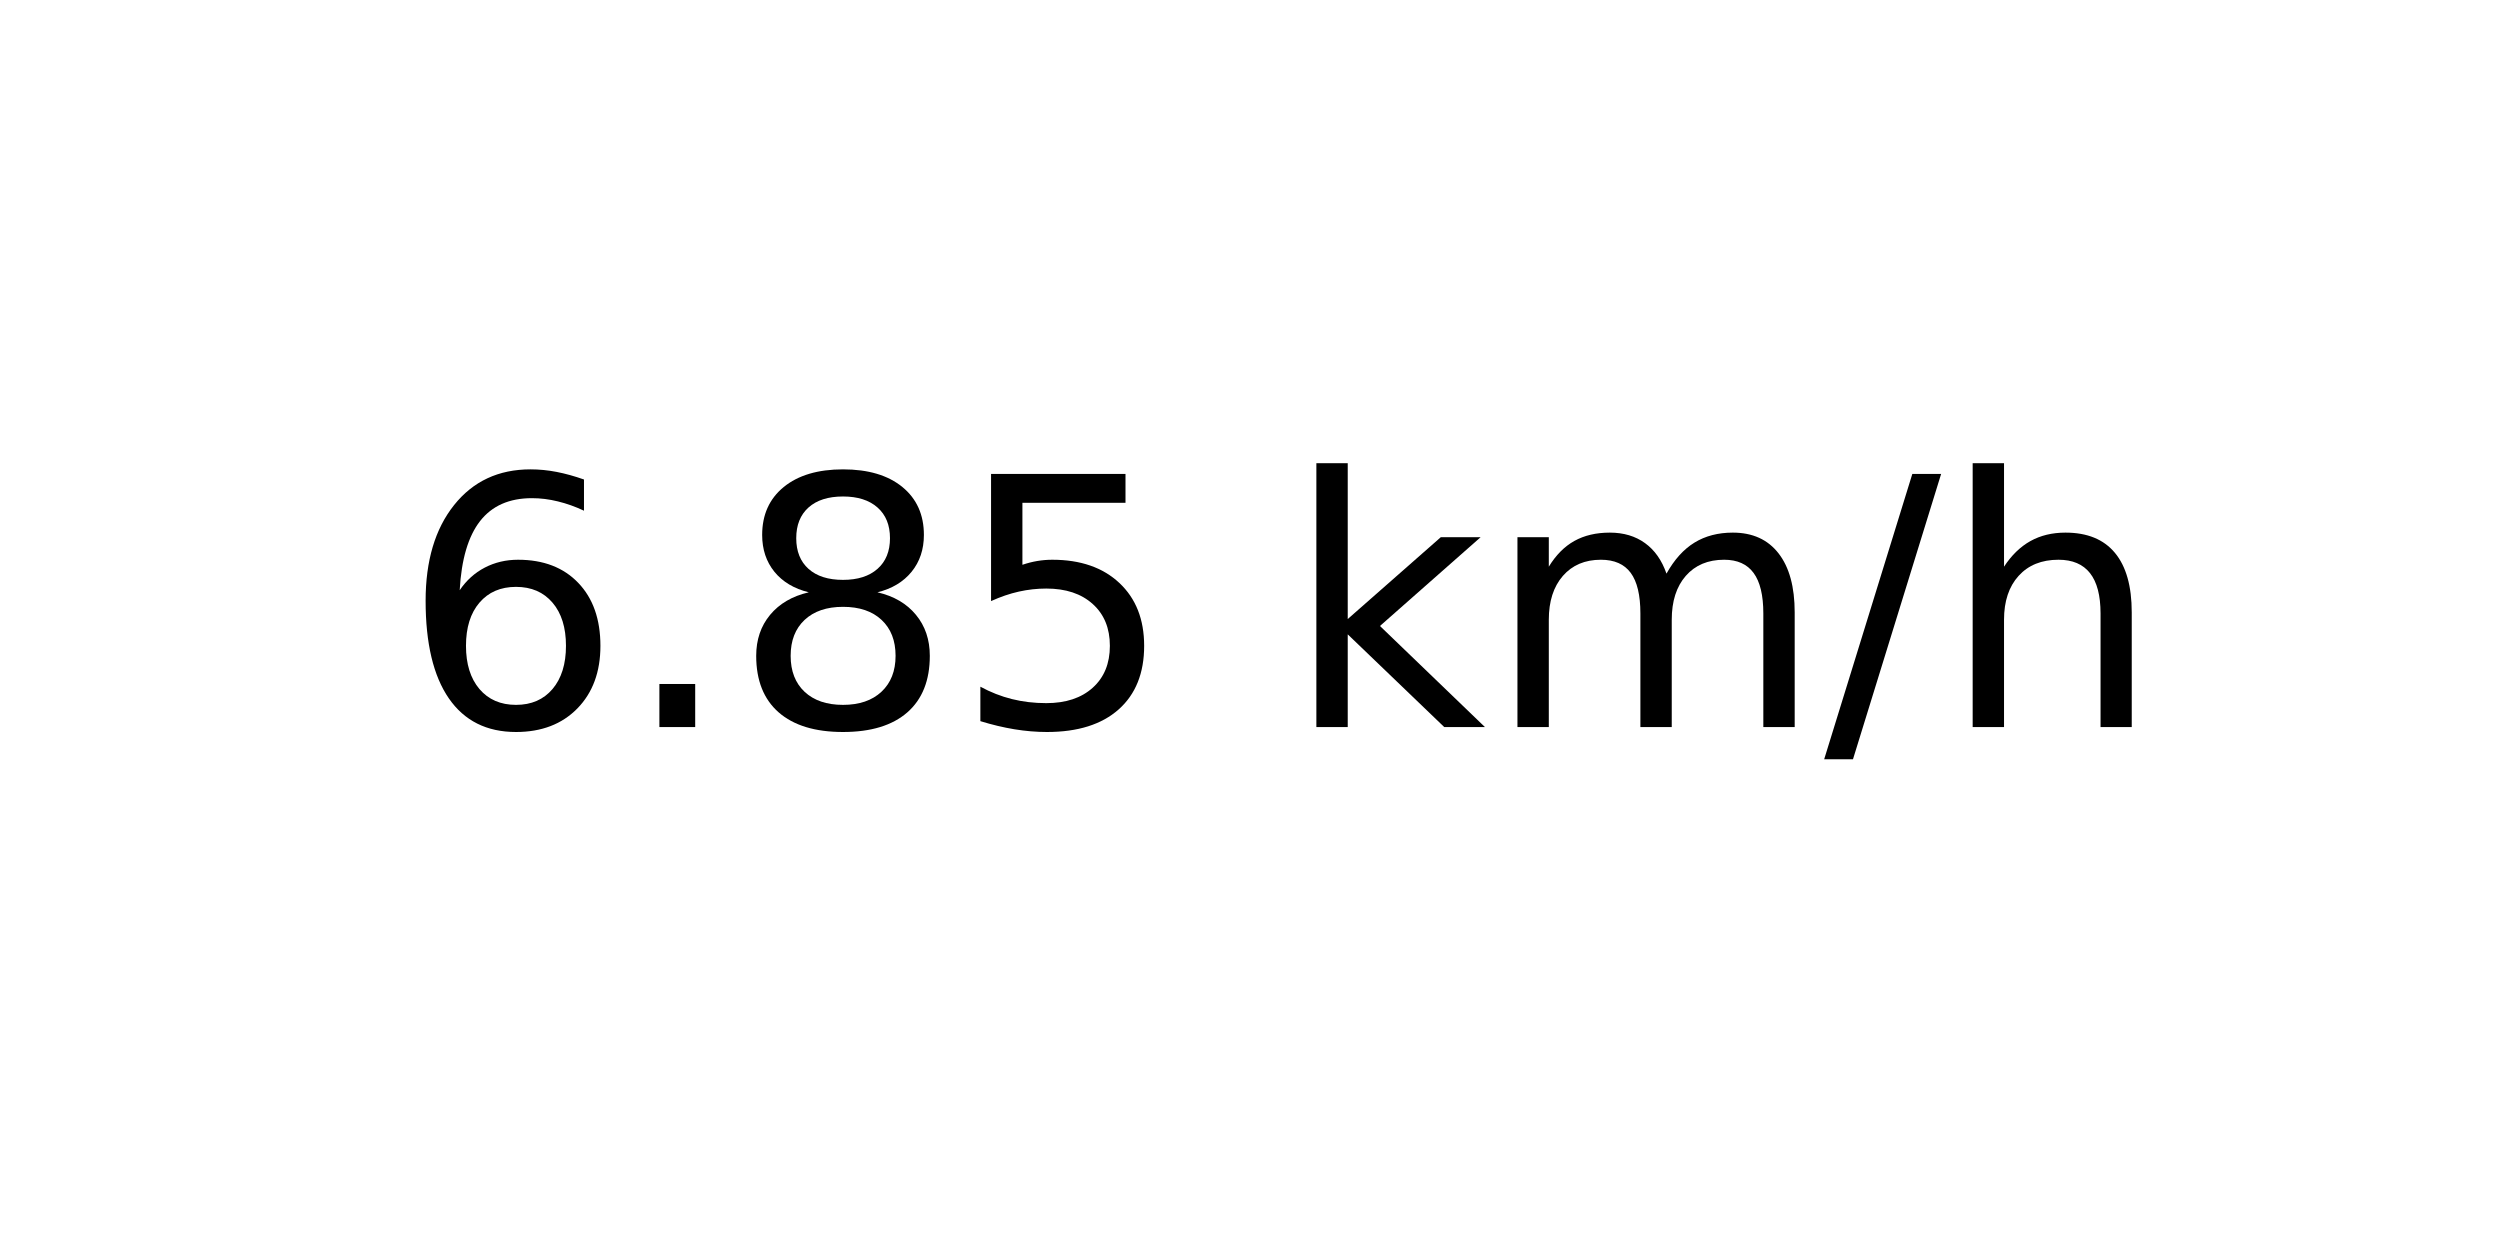
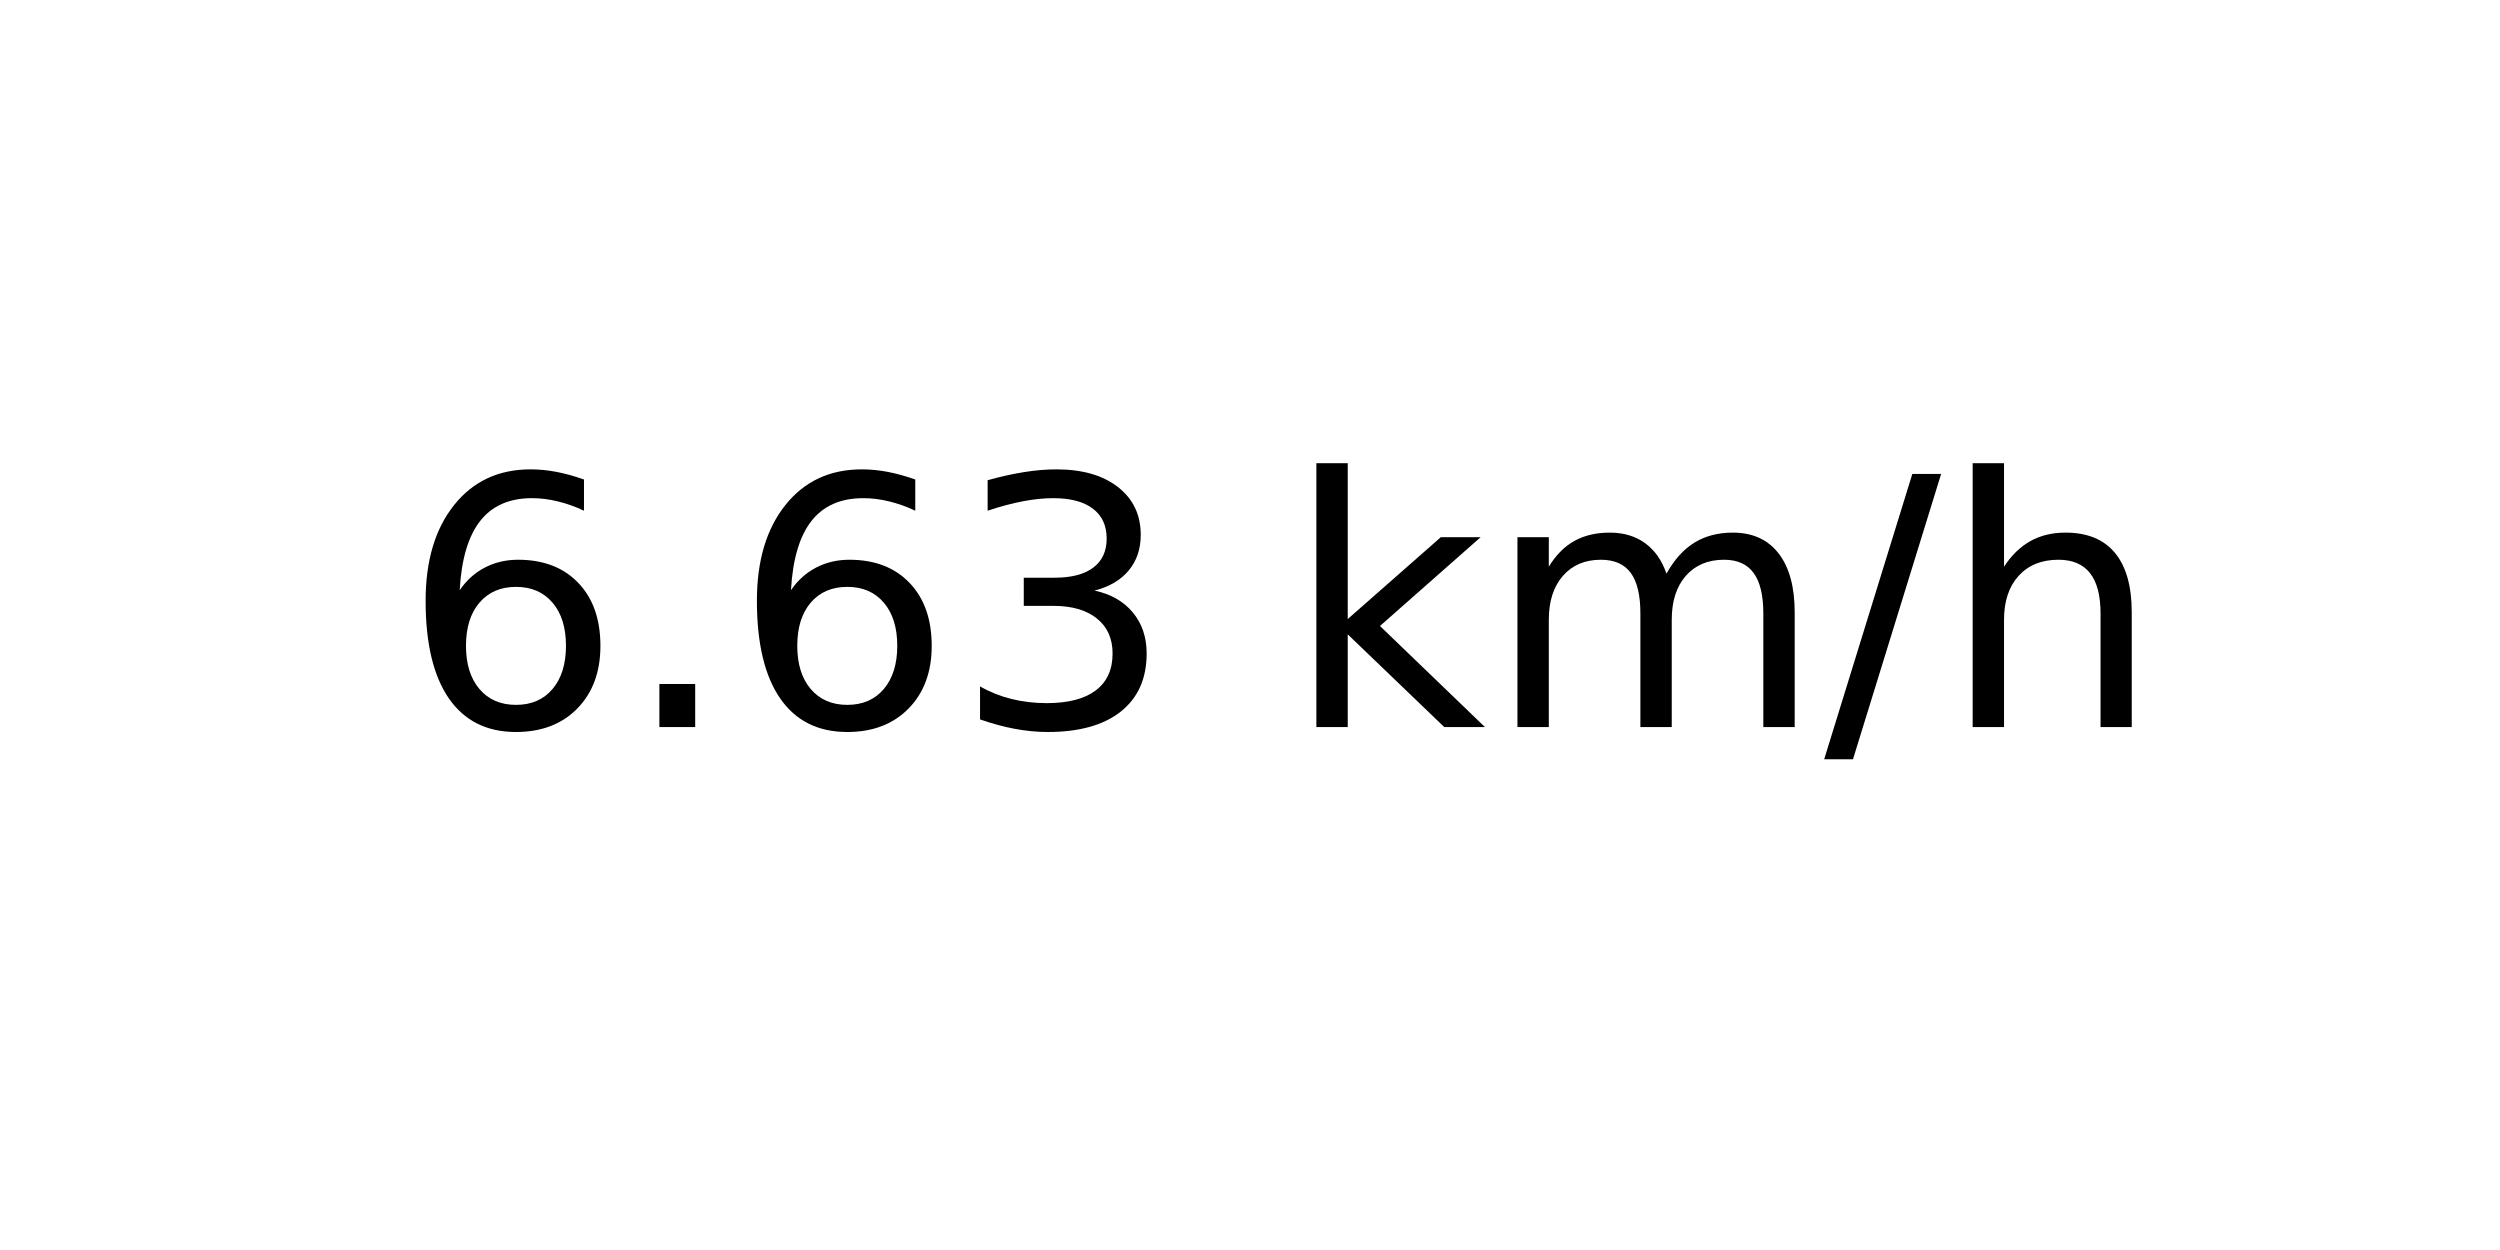
<svg xmlns="http://www.w3.org/2000/svg" xmlns:xlink="http://www.w3.org/1999/xlink" width="72pt" height="36pt" viewBox="0 0 72 36" version="1.1">
  <defs>
    <style type="text/css">*{stroke-linejoin: round; stroke-linecap: butt}</style>
  </defs>
  <g id="figure_1">
    <g id="axes_1">
      <g id="text_1">
        <g transform="translate(11.55937 20.93937) scale(0.1 -0.1)">
          <defs>
            <path id="DejaVuSans-36" d="M 2113 2584  Q 1688 2584 1439 2293  Q 1191 2003 1191 1497  Q 1191 994 1439 701  Q 1688 409 2113 409  Q 2538 409 2786 701  Q 3034 994 3034 1497  Q 3034 2003 2786 2293  Q 2538 2584 2113 2584  z M 3366 4563  L 3366 3988  Q 3128 4100 2886 4159  Q 2644 4219 2406 4219  Q 1781 4219 1451 3797  Q 1122 3375 1075 2522  Q 1259 2794 1537 2939  Q 1816 3084 2150 3084  Q 2853 3084 3261 2657  Q 3669 2231 3669 1497  Q 3669 778 3244 343  Q 2819 -91 2113 -91  Q 1303 -91 875 529  Q 447 1150 447 2328  Q 447 3434 972 4092  Q 1497 4750 2381 4750  Q 2619 4750 2861 4703  Q 3103 4656 3366 4563  z " transform="scale(0.015625)" />
            <path id="DejaVuSans-2e" d="M 684 794  L 1344 794  L 1344 0  L 684 0  L 684 794  z " transform="scale(0.015625)" />
-             <path id="DejaVuSans-38" d="M 2034 2216  Q 1584 2216 1326 1975  Q 1069 1734 1069 1313  Q 1069 891 1326 650  Q 1584 409 2034 409  Q 2484 409 2743 651  Q 3003 894 3003 1313  Q 3003 1734 2745 1975  Q 2488 2216 2034 2216  z M 1403 2484  Q 997 2584 770 2862  Q 544 3141 544 3541  Q 544 4100 942 4425  Q 1341 4750 2034 4750  Q 2731 4750 3128 4425  Q 3525 4100 3525 3541  Q 3525 3141 3298 2862  Q 3072 2584 2669 2484  Q 3125 2378 3379 2068  Q 3634 1759 3634 1313  Q 3634 634 3220 271  Q 2806 -91 2034 -91  Q 1263 -91 848 271  Q 434 634 434 1313  Q 434 1759 690 2068  Q 947 2378 1403 2484  z M 1172 3481  Q 1172 3119 1398 2916  Q 1625 2713 2034 2713  Q 2441 2713 2670 2916  Q 2900 3119 2900 3481  Q 2900 3844 2670 4047  Q 2441 4250 2034 4250  Q 1625 4250 1398 4047  Q 1172 3844 1172 3481  z " transform="scale(0.015625)" />
-             <path id="DejaVuSans-35" d="M 691 4666  L 3169 4666  L 3169 4134  L 1269 4134  L 1269 2991  Q 1406 3038 1543 3061  Q 1681 3084 1819 3084  Q 2600 3084 3056 2656  Q 3513 2228 3513 1497  Q 3513 744 3044 326  Q 2575 -91 1722 -91  Q 1428 -91 1123 -41  Q 819 9 494 109  L 494 744  Q 775 591 1075 516  Q 1375 441 1709 441  Q 2250 441 2565 725  Q 2881 1009 2881 1497  Q 2881 1984 2565 2268  Q 2250 2553 1709 2553  Q 1456 2553 1204 2497  Q 953 2441 691 2322  L 691 4666  z " transform="scale(0.015625)" />
+             <path id="DejaVuSans-33" d="M 2597 2516  Q 3050 2419 3304 2112  Q 3559 1806 3559 1356  Q 3559 666 3084 287  Q 2609 -91 1734 -91  Q 1441 -91 1130 -33  Q 819 25 488 141  L 488 750  Q 750 597 1062 519  Q 1375 441 1716 441  Q 2309 441 2620 675  Q 2931 909 2931 1356  Q 2931 1769 2642 2001  Q 2353 2234 1838 2234  L 1294 2234  L 1294 2753  L 1863 2753  Q 2328 2753 2575 2939  Q 2822 3125 2822 3475  Q 2822 3834 2567 4026  Q 2313 4219 1838 4219  Q 1578 4219 1281 4162  Q 984 4106 628 3988  L 628 4550  Q 988 4650 1302 4700  Q 1616 4750 1894 4750  Q 2613 4750 3031 4423  Q 3450 4097 3450 3541  Q 3450 3153 3228 2886  Q 3006 2619 2597 2516  z " transform="scale(0.015625)" />
            <path id="DejaVuSans-20" transform="scale(0.015625)" />
            <path id="DejaVuSans-6b" d="M 581 4863  L 1159 4863  L 1159 1991  L 2875 3500  L 3609 3500  L 1753 1863  L 3688 0  L 2938 0  L 1159 1709  L 1159 0  L 581 0  L 581 4863  z " transform="scale(0.015625)" />
            <path id="DejaVuSans-6d" d="M 3328 2828  Q 3544 3216 3844 3400  Q 4144 3584 4550 3584  Q 5097 3584 5394 3201  Q 5691 2819 5691 2113  L 5691 0  L 5113 0  L 5113 2094  Q 5113 2597 4934 2840  Q 4756 3084 4391 3084  Q 3944 3084 3684 2787  Q 3425 2491 3425 1978  L 3425 0  L 2847 0  L 2847 2094  Q 2847 2600 2669 2842  Q 2491 3084 2119 3084  Q 1678 3084 1418 2786  Q 1159 2488 1159 1978  L 1159 0  L 581 0  L 581 3500  L 1159 3500  L 1159 2956  Q 1356 3278 1631 3431  Q 1906 3584 2284 3584  Q 2666 3584 2933 3390  Q 3200 3197 3328 2828  z " transform="scale(0.015625)" />
            <path id="DejaVuSans-2f" d="M 1625 4666  L 2156 4666  L 531 -594  L 0 -594  L 1625 4666  z " transform="scale(0.015625)" />
            <path id="DejaVuSans-68" d="M 3513 2113  L 3513 0  L 2938 0  L 2938 2094  Q 2938 2591 2744 2837  Q 2550 3084 2163 3084  Q 1697 3084 1428 2787  Q 1159 2491 1159 1978  L 1159 0  L 581 0  L 581 4863  L 1159 4863  L 1159 2956  Q 1366 3272 1645 3428  Q 1925 3584 2291 3584  Q 2894 3584 3203 3211  Q 3513 2838 3513 2113  z " transform="scale(0.015625)" />
          </defs>
          <use xlink:href="#DejaVuSans-36" />
          <use xlink:href="#DejaVuSans-2e" x="63.623" />
-           <use xlink:href="#DejaVuSans-38" x="95.41" />
-           <use xlink:href="#DejaVuSans-35" x="159.033" />
+           <use xlink:href="#DejaVuSans-36" x="95.41" />
+           <use xlink:href="#DejaVuSans-33" x="159.033" />
          <use xlink:href="#DejaVuSans-20" x="222.656" />
          <use xlink:href="#DejaVuSans-6b" x="254.443" />
          <use xlink:href="#DejaVuSans-6d" x="312.354" />
          <use xlink:href="#DejaVuSans-2f" x="409.766" />
          <use xlink:href="#DejaVuSans-68" x="443.457" />
        </g>
      </g>
    </g>
  </g>
</svg>
